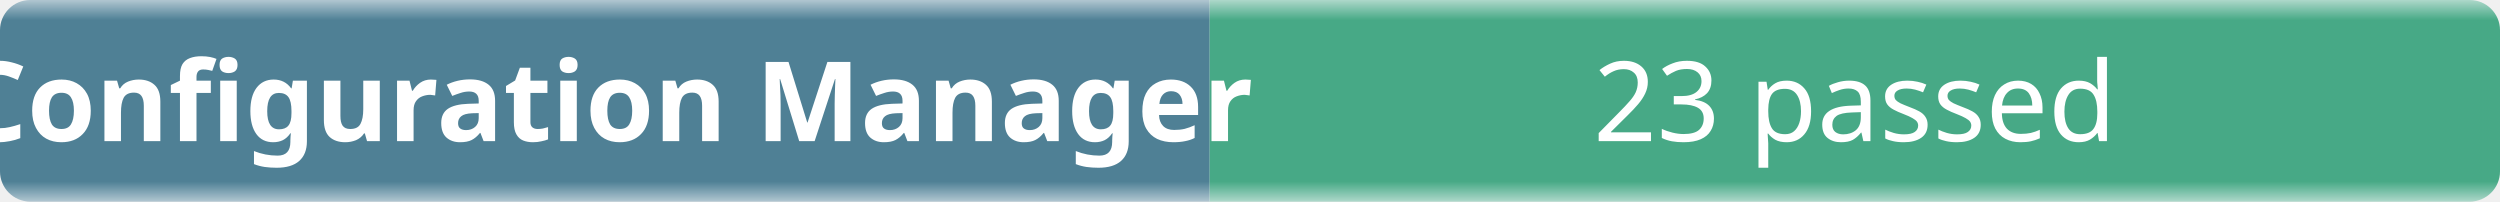
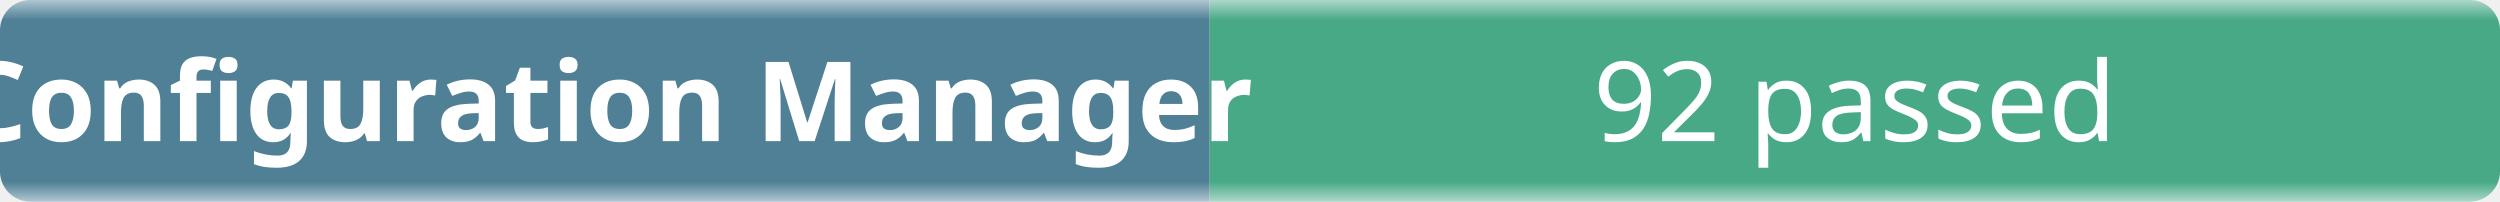
- <svg xmlns="http://www.w3.org/2000/svg" width="248" height="20" role="img" aria-label="Configuration Manager: 23 passed">
+ <svg xmlns="http://www.w3.org/2000/svg" width="248" height="20" role="img" aria-label="Configuration Manager: 92 passed">
  <linearGradient id="b" x2="0" y2="100%">
    <stop offset="0" stop-color="#f8fafc" stop-opacity=".7" />
    <stop offset=".1" stop-color="#eef2f7" stop-opacity=".3" />
    <stop offset=".9" stop-color="#eef2f7" stop-opacity=".3" />
    <stop offset="1" stop-color="#f8fafc" stop-opacity=".7" />
  </linearGradient>
  <mask id="m">
    <rect width="248" height="20" rx="3" fill="#fff" />
  </mask>
  <g mask="url(#m)">
    <rect width="120" height="20" fill="#0b4f6c" />
    <rect x="120" width="128" height="20" fill="#008a56" />
    <rect width="248" height="20" fill="url(#b)" />
  </g>
  <g fill="#fff" text-anchor="middle" font-family="ui-sans-serif,system-ui,sans-serif" font-size="11">
    <text x="60" y="14" font-weight="600">Configuration Manager</text>
-     <text x="184" y="14">23 passed</text>
+     <text x="184" y="14">92 passed</text>
  </g>
</svg>
